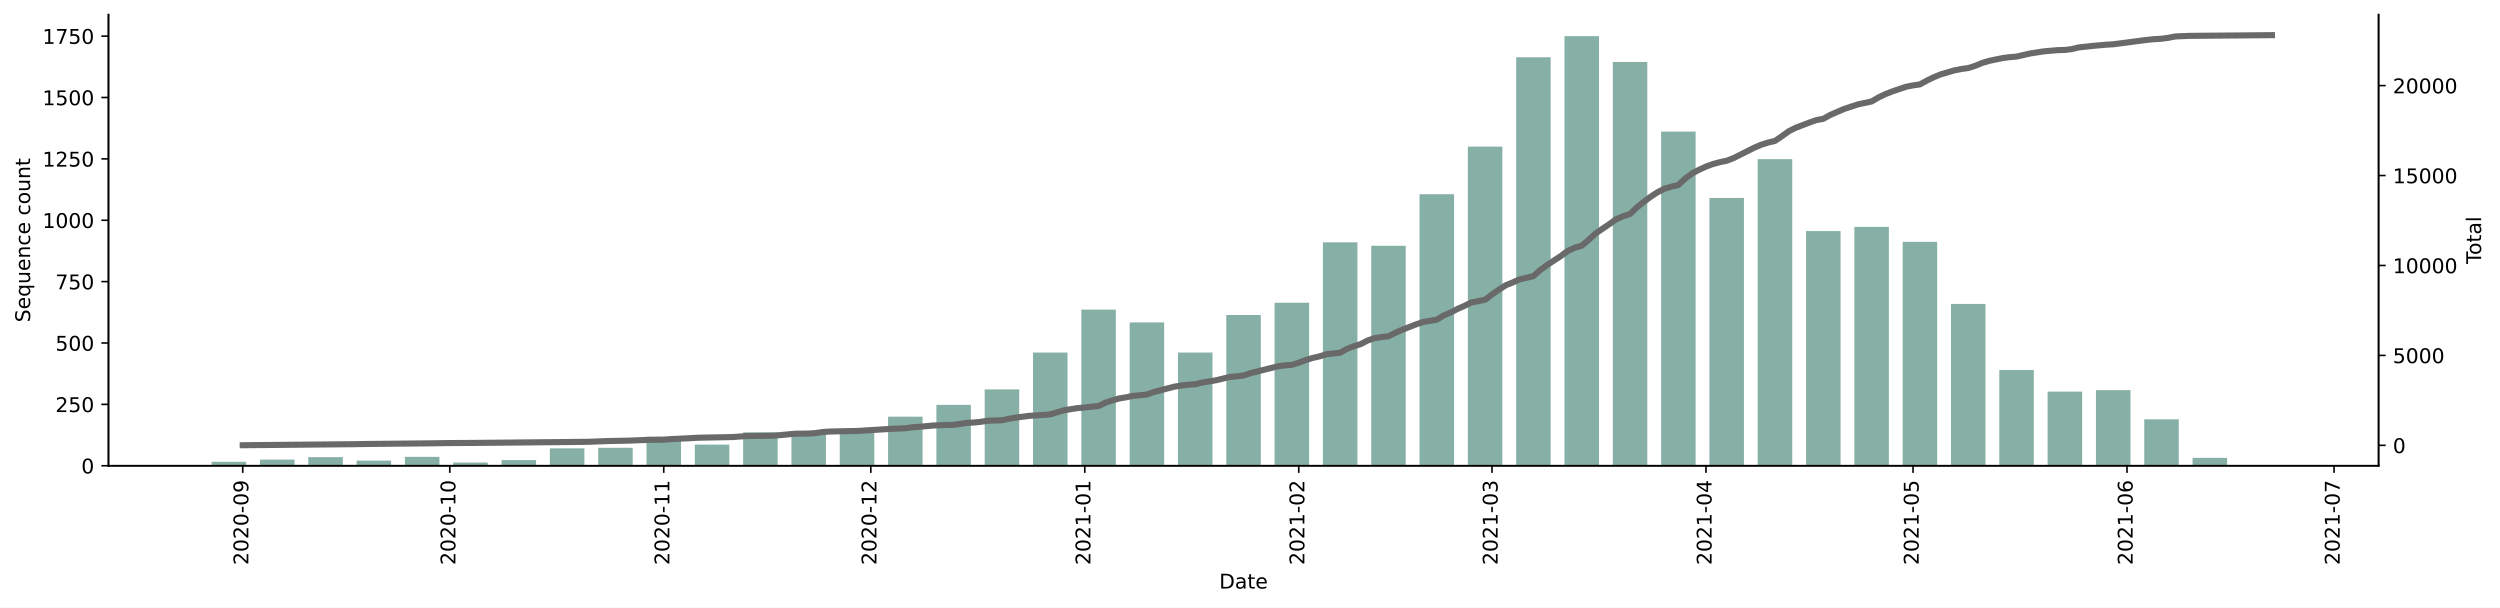
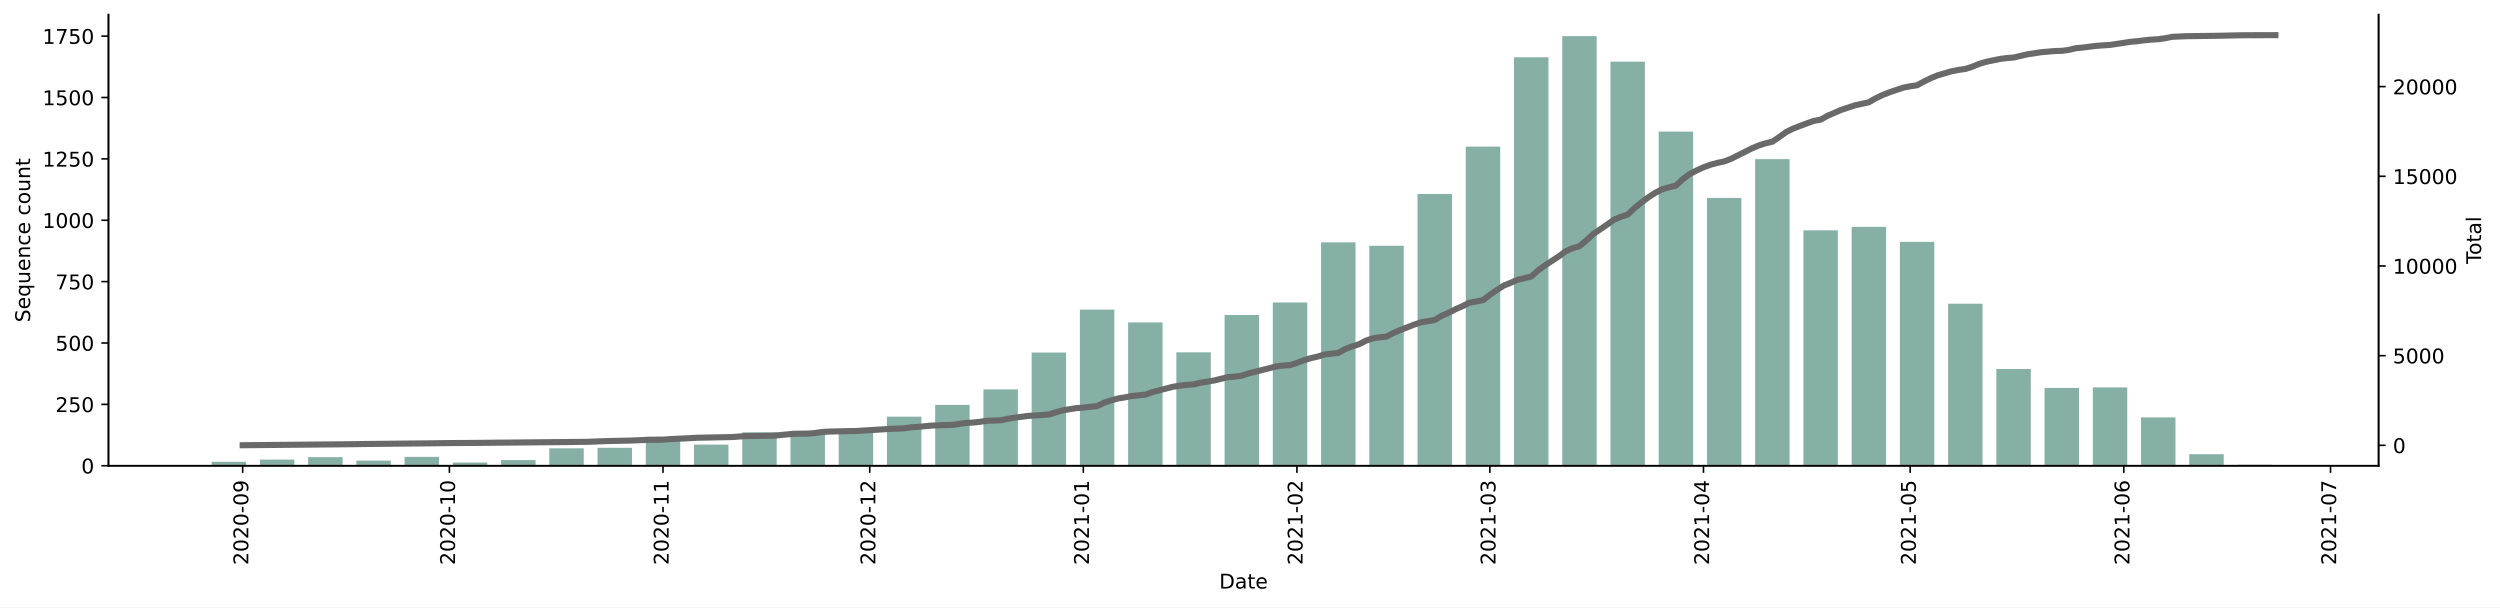
<svg xmlns="http://www.w3.org/2000/svg" xmlns:xlink="http://www.w3.org/1999/xlink" height="298.621pt" version="1.1" viewBox="0 0 1229.019 298.621" width="1229.019pt">
  <defs>
    <style type="text/css">*{stroke-linecap:butt;stroke-linejoin:round;}</style>
  </defs>
  <g id="figure_1">
    <g id="patch_1">
      <path d="M 0 298.621  L 1229.019 298.621  L 1229.019 0  L 0 0  z " style="fill:#ffffff;" />
    </g>
    <g id="axes_1">
      <g id="patch_2">
        <path d="M 53.328 228.96  L 1169.328 228.96  L 1169.328 7.2  L 53.328 7.2  z " style="fill:#ffffff;" />
      </g>
      <g id="patch_3">
-         <path clip-path="url(#pb15ec3411f)" d="M 104.055 228.96  L 121.021 228.96  L 121.021 227.029  L 104.055 227.029  z " style="fill:#86b0a6;" />
+         <path clip-path="url(#pc902becb50)" d="M 104.055 228.96  L 120.993 228.96  L 120.993 227.029  L 104.055 227.029  z " style="fill:#86b0a6;" />
      </g>
      <g id="patch_4">
-         <path clip-path="url(#pb15ec3411f)" d="M 127.807 228.96  L 144.773 228.96  L 144.773 225.943  L 127.807 225.943  z " style="fill:#86b0a6;" />
+         <path clip-path="url(#pc902becb50)" d="M 127.768 228.96  L 144.705 228.96  L 144.705 225.943  L 127.768 225.943  z " style="fill:#86b0a6;" />
      </g>
      <g id="patch_5">
-         <path clip-path="url(#pb15ec3411f)" d="M 151.559 228.96  L 168.525 228.96  L 168.525 224.736  L 151.559 224.736  z " style="fill:#86b0a6;" />
+         <path clip-path="url(#pc902becb50)" d="M 151.48 228.96  L 168.417 228.96  L 168.417 224.736  L 151.48 224.736  z " style="fill:#86b0a6;" />
      </g>
      <g id="patch_6">
-         <path clip-path="url(#pb15ec3411f)" d="M 175.311 228.96  L 192.277 228.96  L 192.277 226.426  L 175.311 226.426  z " style="fill:#86b0a6;" />
+         <path clip-path="url(#pc902becb50)" d="M 175.192 228.96  L 192.129 228.96  L 192.129 226.426  L 175.192 226.426  z " style="fill:#86b0a6;" />
      </g>
      <g id="patch_7">
-         <path clip-path="url(#pb15ec3411f)" d="M 199.063 228.96  L 216.029 228.96  L 216.029 224.615  L 199.063 224.615  z " style="fill:#86b0a6;" />
+         <path clip-path="url(#pc902becb50)" d="M 198.904 228.96  L 215.842 228.96  L 215.842 224.615  L 198.904 224.615  z " style="fill:#86b0a6;" />
      </g>
      <g id="patch_8">
-         <path clip-path="url(#pb15ec3411f)" d="M 222.815 228.96  L 239.781 228.96  L 239.781 227.391  L 222.815 227.391  z " style="fill:#86b0a6;" />
+         <path clip-path="url(#pc902becb50)" d="M 222.617 228.96  L 239.554 228.96  L 239.554 227.391  L 222.617 227.391  z " style="fill:#86b0a6;" />
      </g>
      <g id="patch_9">
-         <path clip-path="url(#pb15ec3411f)" d="M 246.567 228.96  L 263.532 228.96  L 263.532 226.184  L 246.567 226.184  z " style="fill:#86b0a6;" />
+         <path clip-path="url(#pc902becb50)" d="M 246.329 228.96  L 263.266 228.96  L 263.266 226.184  L 246.329 226.184  z " style="fill:#86b0a6;" />
      </g>
      <g id="patch_10">
-         <path clip-path="url(#pb15ec3411f)" d="M 270.319 228.96  L 287.284 228.96  L 287.284 220.391  L 270.319 220.391  z " style="fill:#86b0a6;" />
+         <path clip-path="url(#pc902becb50)" d="M 270.041 228.96  L 286.978 228.96  L 286.978 220.391  L 270.041 220.391  z " style="fill:#86b0a6;" />
      </g>
      <g id="patch_11">
-         <path clip-path="url(#pb15ec3411f)" d="M 294.071 228.96  L 311.036 228.96  L 311.036 220.15  L 294.071 220.15  z " style="fill:#86b0a6;" />
+         <path clip-path="url(#pc902becb50)" d="M 293.753 228.96  L 310.691 228.96  L 310.691 220.15  L 293.753 220.15  z " style="fill:#86b0a6;" />
      </g>
      <g id="patch_12">
-         <path clip-path="url(#pb15ec3411f)" d="M 317.822 228.96  L 334.788 228.96  L 334.788 214.719  L 317.822 214.719  z " style="fill:#86b0a6;" />
+         <path clip-path="url(#pc902becb50)" d="M 317.466 228.96  L 334.403 228.96  L 334.403 214.719  L 317.466 214.719  z " style="fill:#86b0a6;" />
      </g>
      <g id="patch_13">
-         <path clip-path="url(#pb15ec3411f)" d="M 341.574 228.96  L 358.54 228.96  L 358.54 218.581  L 341.574 218.581  z " style="fill:#86b0a6;" />
+         <path clip-path="url(#pc902becb50)" d="M 341.178 228.96  L 358.115 228.96  L 358.115 218.581  L 341.178 218.581  z " style="fill:#86b0a6;" />
      </g>
      <g id="patch_14">
-         <path clip-path="url(#pb15ec3411f)" d="M 365.326 228.96  L 382.292 228.96  L 382.292 212.547  L 365.326 212.547  z " style="fill:#86b0a6;" />
+         <path clip-path="url(#pc902becb50)" d="M 364.89 228.96  L 381.827 228.96  L 381.827 212.547  L 364.89 212.547  z " style="fill:#86b0a6;" />
      </g>
      <g id="patch_15">
-         <path clip-path="url(#pb15ec3411f)" d="M 389.078 228.96  L 406.044 228.96  L 406.044 211.943  L 389.078 211.943  z " style="fill:#86b0a6;" />
+         <path clip-path="url(#pc902becb50)" d="M 388.602 228.96  L 405.54 228.96  L 405.54 211.943  L 388.602 211.943  z " style="fill:#86b0a6;" />
      </g>
      <g id="patch_16">
-         <path clip-path="url(#pb15ec3411f)" d="M 412.83 228.96  L 429.796 228.96  L 429.796 212.305  L 412.83 212.305  z " style="fill:#86b0a6;" />
+         <path clip-path="url(#pc902becb50)" d="M 412.315 228.96  L 429.252 228.96  L 429.252 212.305  L 412.315 212.305  z " style="fill:#86b0a6;" />
      </g>
      <g id="patch_17">
-         <path clip-path="url(#pb15ec3411f)" d="M 436.582 228.96  L 453.548 228.96  L 453.548 204.823  L 436.582 204.823  z " style="fill:#86b0a6;" />
+         <path clip-path="url(#pc902becb50)" d="M 436.027 228.96  L 452.964 228.96  L 452.964 204.823  L 436.027 204.823  z " style="fill:#86b0a6;" />
      </g>
      <g id="patch_18">
-         <path clip-path="url(#pb15ec3411f)" d="M 460.334 228.96  L 477.3 228.96  L 477.3 199.03  L 460.334 199.03  z " style="fill:#86b0a6;" />
+         <path clip-path="url(#pc902becb50)" d="M 459.739 228.96  L 476.676 228.96  L 476.676 199.03  L 459.739 199.03  z " style="fill:#86b0a6;" />
      </g>
      <g id="patch_19">
-         <path clip-path="url(#pb15ec3411f)" d="M 484.086 228.96  L 501.051 228.96  L 501.051 191.427  L 484.086 191.427  z " style="fill:#86b0a6;" />
+         <path clip-path="url(#pc902becb50)" d="M 483.451 228.96  L 500.389 228.96  L 500.389 191.427  L 483.451 191.427  z " style="fill:#86b0a6;" />
      </g>
      <g id="patch_20">
-         <path clip-path="url(#pb15ec3411f)" d="M 507.838 228.96  L 524.803 228.96  L 524.803 173.324  L 507.838 173.324  z " style="fill:#86b0a6;" />
+         <path clip-path="url(#pc902becb50)" d="M 507.164 228.96  L 524.101 228.96  L 524.101 173.324  L 507.164 173.324  z " style="fill:#86b0a6;" />
      </g>
      <g id="patch_21">
-         <path clip-path="url(#pb15ec3411f)" d="M 531.59 228.96  L 548.555 228.96  L 548.555 152.204  L 531.59 152.204  z " style="fill:#86b0a6;" />
+         <path clip-path="url(#pc902becb50)" d="M 530.876 228.96  L 547.813 228.96  L 547.813 152.204  L 530.876 152.204  z " style="fill:#86b0a6;" />
      </g>
      <g id="patch_22">
-         <path clip-path="url(#pb15ec3411f)" d="M 555.342 228.96  L 572.307 228.96  L 572.307 158.48  L 555.342 158.48  z " style="fill:#86b0a6;" />
+         <path clip-path="url(#pc902becb50)" d="M 554.588 228.96  L 571.525 228.96  L 571.525 158.48  L 554.588 158.48  z " style="fill:#86b0a6;" />
      </g>
      <g id="patch_23">
-         <path clip-path="url(#pb15ec3411f)" d="M 579.093 228.96  L 596.059 228.96  L 596.059 173.324  L 579.093 173.324  z " style="fill:#86b0a6;" />
+         <path clip-path="url(#pc902becb50)" d="M 578.3 228.96  L 595.238 228.96  L 595.238 173.203  L 578.3 173.203  z " style="fill:#86b0a6;" />
      </g>
      <g id="patch_24">
-         <path clip-path="url(#pb15ec3411f)" d="M 602.845 228.96  L 619.811 228.96  L 619.811 154.859  L 602.845 154.859  z " style="fill:#86b0a6;" />
+         <path clip-path="url(#pc902becb50)" d="M 602.013 228.96  L 618.95 228.96  L 618.95 154.859  L 602.013 154.859  z " style="fill:#86b0a6;" />
      </g>
      <g id="patch_25">
-         <path clip-path="url(#pb15ec3411f)" d="M 626.597 228.96  L 643.563 228.96  L 643.563 148.825  L 626.597 148.825  z " style="fill:#86b0a6;" />
+         <path clip-path="url(#pc902becb50)" d="M 625.725 228.96  L 642.662 228.96  L 642.662 148.704  L 625.725 148.704  z " style="fill:#86b0a6;" />
      </g>
      <g id="patch_26">
-         <path clip-path="url(#pb15ec3411f)" d="M 650.349 228.96  L 667.315 228.96  L 667.315 119.136  L 650.349 119.136  z " style="fill:#86b0a6;" />
+         <path clip-path="url(#pc902becb50)" d="M 649.437 228.96  L 666.374 228.96  L 666.374 119.136  L 649.437 119.136  z " style="fill:#86b0a6;" />
      </g>
      <g id="patch_27">
-         <path clip-path="url(#pb15ec3411f)" d="M 674.101 228.96  L 691.067 228.96  L 691.067 120.826  L 674.101 120.826  z " style="fill:#86b0a6;" />
+         <path clip-path="url(#pc902becb50)" d="M 673.149 228.96  L 690.087 228.96  L 690.087 120.826  L 673.149 120.826  z " style="fill:#86b0a6;" />
      </g>
      <g id="patch_28">
-         <path clip-path="url(#pb15ec3411f)" d="M 697.853 228.96  L 714.819 228.96  L 714.819 95.482  L 697.853 95.482  z " style="fill:#86b0a6;" />
+         <path clip-path="url(#pc902becb50)" d="M 696.862 228.96  L 713.799 228.96  L 713.799 95.361  L 696.862 95.361  z " style="fill:#86b0a6;" />
      </g>
      <g id="patch_29">
-         <path clip-path="url(#pb15ec3411f)" d="M 721.605 228.96  L 738.57 228.96  L 738.57 72.069  L 721.605 72.069  z " style="fill:#86b0a6;" />
+         <path clip-path="url(#pc902becb50)" d="M 720.574 228.96  L 737.511 228.96  L 737.511 72.069  L 720.574 72.069  z " style="fill:#86b0a6;" />
      </g>
      <g id="patch_30">
-         <path clip-path="url(#pb15ec3411f)" d="M 745.357 228.96  L 762.322 228.96  L 762.322 28.139  L 745.357 28.139  z " style="fill:#86b0a6;" />
+         <path clip-path="url(#pc902becb50)" d="M 744.286 228.96  L 761.223 228.96  L 761.223 28.139  L 744.286 28.139  z " style="fill:#86b0a6;" />
      </g>
      <g id="patch_31">
-         <path clip-path="url(#pb15ec3411f)" d="M 769.109 228.96  L 786.074 228.96  L 786.074 17.76  L 769.109 17.76  z " style="fill:#86b0a6;" />
+         <path clip-path="url(#pc902becb50)" d="M 767.998 228.96  L 784.936 228.96  L 784.936 17.76  L 767.998 17.76  z " style="fill:#86b0a6;" />
      </g>
      <g id="patch_32">
-         <path clip-path="url(#pb15ec3411f)" d="M 792.861 228.96  L 809.826 228.96  L 809.826 30.432  L 792.861 30.432  z " style="fill:#86b0a6;" />
+         <path clip-path="url(#pc902becb50)" d="M 791.711 228.96  L 808.648 228.96  L 808.648 30.311  L 791.711 30.311  z " style="fill:#86b0a6;" />
      </g>
      <g id="patch_33">
-         <path clip-path="url(#pb15ec3411f)" d="M 816.612 228.96  L 833.578 228.96  L 833.578 64.707  L 816.612 64.707  z " style="fill:#86b0a6;" />
+         <path clip-path="url(#pc902becb50)" d="M 815.423 228.96  L 832.36 228.96  L 832.36 64.707  L 815.423 64.707  z " style="fill:#86b0a6;" />
      </g>
      <g id="patch_34">
-         <path clip-path="url(#pb15ec3411f)" d="M 840.364 228.96  L 857.33 228.96  L 857.33 97.292  L 840.364 97.292  z " style="fill:#86b0a6;" />
+         <path clip-path="url(#pc902becb50)" d="M 839.135 228.96  L 856.072 228.96  L 856.072 97.292  L 839.135 97.292  z " style="fill:#86b0a6;" />
      </g>
      <g id="patch_35">
-         <path clip-path="url(#pb15ec3411f)" d="M 864.116 228.96  L 881.082 228.96  L 881.082 78.224  L 864.116 78.224  z " style="fill:#86b0a6;" />
+         <path clip-path="url(#pc902becb50)" d="M 862.847 228.96  L 879.785 228.96  L 879.785 78.224  L 862.847 78.224  z " style="fill:#86b0a6;" />
      </g>
      <g id="patch_36">
-         <path clip-path="url(#pb15ec3411f)" d="M 887.868 228.96  L 904.834 228.96  L 904.834 113.584  L 887.868 113.584  z " style="fill:#86b0a6;" />
+         <path clip-path="url(#pc902becb50)" d="M 886.56 228.96  L 903.497 228.96  L 903.497 113.222  L 886.56 113.222  z " style="fill:#86b0a6;" />
      </g>
      <g id="patch_37">
-         <path clip-path="url(#pb15ec3411f)" d="M 911.62 228.96  L 928.586 228.96  L 928.586 111.533  L 911.62 111.533  z " style="fill:#86b0a6;" />
+         <path clip-path="url(#pc902becb50)" d="M 910.272 228.96  L 927.209 228.96  L 927.209 111.533  L 910.272 111.533  z " style="fill:#86b0a6;" />
      </g>
      <g id="patch_38">
-         <path clip-path="url(#pb15ec3411f)" d="M 935.372 228.96  L 952.338 228.96  L 952.338 118.895  L 935.372 118.895  z " style="fill:#86b0a6;" />
+         <path clip-path="url(#pc902becb50)" d="M 933.984 228.96  L 950.921 228.96  L 950.921 118.895  L 933.984 118.895  z " style="fill:#86b0a6;" />
      </g>
      <g id="patch_39">
-         <path clip-path="url(#pb15ec3411f)" d="M 959.124 228.96  L 976.089 228.96  L 976.089 149.428  L 959.124 149.428  z " style="fill:#86b0a6;" />
+         <path clip-path="url(#pc902becb50)" d="M 957.696 228.96  L 974.634 228.96  L 974.634 149.307  L 957.696 149.307  z " style="fill:#86b0a6;" />
      </g>
      <g id="patch_40">
-         <path clip-path="url(#pb15ec3411f)" d="M 982.876 228.96  L 999.841 228.96  L 999.841 181.893  L 982.876 181.893  z " style="fill:#86b0a6;" />
+         <path clip-path="url(#pc902becb50)" d="M 981.409 228.96  L 998.346 228.96  L 998.346 181.41  L 981.409 181.41  z " style="fill:#86b0a6;" />
      </g>
      <g id="patch_41">
-         <path clip-path="url(#pb15ec3411f)" d="M 1006.628 228.96  L 1023.593 228.96  L 1023.593 192.513  L 1006.628 192.513  z " style="fill:#86b0a6;" />
+         <path clip-path="url(#pc902becb50)" d="M 1005.121 228.96  L 1022.058 228.96  L 1022.058 190.703  L 1005.121 190.703  z " style="fill:#86b0a6;" />
      </g>
      <g id="patch_42">
-         <path clip-path="url(#pb15ec3411f)" d="M 1030.38 228.96  L 1047.345 228.96  L 1047.345 191.789  L 1030.38 191.789  z " style="fill:#86b0a6;" />
+         <path clip-path="url(#pc902becb50)" d="M 1028.833 228.96  L 1045.77 228.96  L 1045.77 190.461  L 1028.833 190.461  z " style="fill:#86b0a6;" />
      </g>
      <g id="patch_43">
-         <path clip-path="url(#pb15ec3411f)" d="M 1054.131 228.96  L 1071.097 228.96  L 1071.097 206.15  L 1054.131 206.15  z " style="fill:#86b0a6;" />
+         <path clip-path="url(#pc902becb50)" d="M 1052.545 228.96  L 1069.483 228.96  L 1069.483 205.185  L 1052.545 205.185  z " style="fill:#86b0a6;" />
      </g>
      <g id="patch_44">
-         <path clip-path="url(#pb15ec3411f)" d="M 1077.883 228.96  L 1094.849 228.96  L 1094.849 225.098  L 1077.883 225.098  z " style="fill:#86b0a6;" />
+         <path clip-path="url(#pc902becb50)" d="M 1076.258 228.96  L 1093.195 228.96  L 1093.195 223.288  L 1076.258 223.288  z " style="fill:#86b0a6;" />
      </g>
      <g id="patch_45">
-         <path clip-path="url(#pb15ec3411f)" d="M 1101.635 228.96  L 1118.601 228.96  L 1118.601 228.839  L 1101.635 228.839  z " style="fill:#86b0a6;" />
+         <path clip-path="url(#pc902becb50)" d="M 1099.97 228.96  L 1116.907 228.96  L 1116.907 228.477  L 1099.97 228.477  z " style="fill:#86b0a6;" />
      </g>
      <g id="matplotlib.axis_1">
        <g id="xtick_1">
          <g id="line2d_1">
            <defs>
-               <path d="M 0 0  L 0 3.5  " id="mc80ea9e4a7" style="stroke:#000000;stroke-width:0.8;" />
+               <path d="M 0 0  L 0 3.5  " id="m0ec56b3a5d" style="stroke:#000000;stroke-width:0.8;" />
            </defs>
            <g>
-               <use style="stroke:#000000;stroke-width:0.8;" x="119.324" xlink:href="#mc80ea9e4a7" y="228.96" />
+               <use style="stroke:#000000;stroke-width:0.8;" x="119.299" xlink:href="#m0ec56b3a5d" y="228.96" />
            </g>
          </g>
          <g id="text_1">
-             <g transform="translate(122.0839 277.7428)rotate(-90)scale(0.1 -0.1)">
+             <g transform="translate(122.0584 277.7428)rotate(-90)scale(0.1 -0.1)">
              <defs>
                <path d="M 1228 531  L 3431 531  L 3431 0  L 469 0  L 469 531  Q 828 903 1448 1529  Q 2069 2156 2228 2338  Q 2531 2678 2651 2914  Q 2772 3150 2772 3378  Q 2772 3750 2511 3984  Q 2250 4219 1831 4219  Q 1534 4219 1204 4116  Q 875 4013 500 3803  L 500 4441  Q 881 4594 1212 4672  Q 1544 4750 1819 4750  Q 2544 4750 2975 4387  Q 3406 4025 3406 3419  Q 3406 3131 3298 2873  Q 3191 2616 2906 2266  Q 2828 2175 2409 1742  Q 1991 1309 1228 531  z " id="DejaVuSans-32" transform="scale(0.015625)" />
                <path d="M 2034 4250  Q 1547 4250 1301 3770  Q 1056 3291 1056 2328  Q 1056 1369 1301 889  Q 1547 409 2034 409  Q 2525 409 2770 889  Q 3016 1369 3016 2328  Q 3016 3291 2770 3770  Q 2525 4250 2034 4250  z M 2034 4750  Q 2819 4750 3233 4129  Q 3647 3509 3647 2328  Q 3647 1150 3233 529  Q 2819 -91 2034 -91  Q 1250 -91 836 529  Q 422 1150 422 2328  Q 422 3509 836 4129  Q 1250 4750 2034 4750  z " id="DejaVuSans-30" transform="scale(0.015625)" />
                <path d="M 313 2009  L 1997 2009  L 1997 1497  L 313 1497  L 313 2009  z " id="DejaVuSans-2d" transform="scale(0.015625)" />
                <path d="M 703 97  L 703 672  Q 941 559 1184 500  Q 1428 441 1663 441  Q 2288 441 2617 861  Q 2947 1281 2994 2138  Q 2813 1869 2534 1725  Q 2256 1581 1919 1581  Q 1219 1581 811 2004  Q 403 2428 403 3163  Q 403 3881 828 4315  Q 1253 4750 1959 4750  Q 2769 4750 3195 4129  Q 3622 3509 3622 2328  Q 3622 1225 3098 567  Q 2575 -91 1691 -91  Q 1453 -91 1209 -44  Q 966 3 703 97  z M 1959 2075  Q 2384 2075 2632 2365  Q 2881 2656 2881 3163  Q 2881 3666 2632 3958  Q 2384 4250 1959 4250  Q 1534 4250 1286 3958  Q 1038 3666 1038 3163  Q 1038 2656 1286 2365  Q 1534 2075 1959 2075  z " id="DejaVuSans-39" transform="scale(0.015625)" />
              </defs>
              <use xlink:href="#DejaVuSans-32" />
              <use x="63.623" xlink:href="#DejaVuSans-30" />
              <use x="127.246" xlink:href="#DejaVuSans-32" />
              <use x="190.869" xlink:href="#DejaVuSans-30" />
              <use x="254.492" xlink:href="#DejaVuSans-2d" />
              <use x="290.576" xlink:href="#DejaVuSans-30" />
              <use x="354.199" xlink:href="#DejaVuSans-39" />
            </g>
          </g>
        </g>
        <g id="xtick_2">
          <g id="line2d_2">
            <g>
-               <use style="stroke:#000000;stroke-width:0.8;" x="221.118" xlink:href="#mc80ea9e4a7" y="228.96" />
+               <use style="stroke:#000000;stroke-width:0.8;" x="220.923" xlink:href="#m0ec56b3a5d" y="228.96" />
            </g>
          </g>
          <g id="text_2">
-             <g transform="translate(223.8777 277.7428)rotate(-90)scale(0.1 -0.1)">
+             <g transform="translate(223.6823 277.7428)rotate(-90)scale(0.1 -0.1)">
              <defs>
                <path d="M 794 531  L 1825 531  L 1825 4091  L 703 3866  L 703 4441  L 1819 4666  L 2450 4666  L 2450 531  L 3481 531  L 3481 0  L 794 0  L 794 531  z " id="DejaVuSans-31" transform="scale(0.015625)" />
              </defs>
              <use xlink:href="#DejaVuSans-32" />
              <use x="63.623" xlink:href="#DejaVuSans-30" />
              <use x="127.246" xlink:href="#DejaVuSans-32" />
              <use x="190.869" xlink:href="#DejaVuSans-30" />
              <use x="254.492" xlink:href="#DejaVuSans-2d" />
              <use x="290.576" xlink:href="#DejaVuSans-31" />
              <use x="354.199" xlink:href="#DejaVuSans-30" />
            </g>
          </g>
        </g>
        <g id="xtick_3">
          <g id="line2d_3">
            <g>
-               <use style="stroke:#000000;stroke-width:0.8;" x="326.305" xlink:href="#mc80ea9e4a7" y="228.96" />
+               <use style="stroke:#000000;stroke-width:0.8;" x="325.934" xlink:href="#m0ec56b3a5d" y="228.96" />
            </g>
          </g>
          <g id="text_3">
-             <g transform="translate(329.0647 277.7428)rotate(-90)scale(0.1 -0.1)">
+             <g transform="translate(328.6937 277.7428)rotate(-90)scale(0.1 -0.1)">
              <use xlink:href="#DejaVuSans-32" />
              <use x="63.623" xlink:href="#DejaVuSans-30" />
              <use x="127.246" xlink:href="#DejaVuSans-32" />
              <use x="190.869" xlink:href="#DejaVuSans-30" />
              <use x="254.492" xlink:href="#DejaVuSans-2d" />
              <use x="290.576" xlink:href="#DejaVuSans-31" />
              <use x="354.199" xlink:href="#DejaVuSans-31" />
            </g>
          </g>
        </g>
        <g id="xtick_4">
          <g id="line2d_4">
            <g>
-               <use style="stroke:#000000;stroke-width:0.8;" x="428.099" xlink:href="#mc80ea9e4a7" y="228.96" />
+               <use style="stroke:#000000;stroke-width:0.8;" x="427.558" xlink:href="#m0ec56b3a5d" y="228.96" />
            </g>
          </g>
          <g id="text_4">
-             <g transform="translate(430.8586 277.7428)rotate(-90)scale(0.1 -0.1)">
+             <g transform="translate(430.3176 277.7428)rotate(-90)scale(0.1 -0.1)">
              <use xlink:href="#DejaVuSans-32" />
              <use x="63.623" xlink:href="#DejaVuSans-30" />
              <use x="127.246" xlink:href="#DejaVuSans-32" />
              <use x="190.869" xlink:href="#DejaVuSans-30" />
              <use x="254.492" xlink:href="#DejaVuSans-2d" />
              <use x="290.576" xlink:href="#DejaVuSans-31" />
              <use x="354.199" xlink:href="#DejaVuSans-32" />
            </g>
          </g>
        </g>
        <g id="xtick_5">
          <g id="line2d_5">
            <g>
-               <use style="stroke:#000000;stroke-width:0.8;" x="533.286" xlink:href="#mc80ea9e4a7" y="228.96" />
+               <use style="stroke:#000000;stroke-width:0.8;" x="532.57" xlink:href="#m0ec56b3a5d" y="228.96" />
            </g>
          </g>
          <g id="text_5">
-             <g transform="translate(536.0455 277.7428)rotate(-90)scale(0.1 -0.1)">
+             <g transform="translate(535.329 277.7428)rotate(-90)scale(0.1 -0.1)">
              <use xlink:href="#DejaVuSans-32" />
              <use x="63.623" xlink:href="#DejaVuSans-30" />
              <use x="127.246" xlink:href="#DejaVuSans-32" />
              <use x="190.869" xlink:href="#DejaVuSans-31" />
              <use x="254.492" xlink:href="#DejaVuSans-2d" />
              <use x="290.576" xlink:href="#DejaVuSans-30" />
              <use x="354.199" xlink:href="#DejaVuSans-31" />
            </g>
          </g>
        </g>
        <g id="xtick_6">
          <g id="line2d_6">
            <g>
-               <use style="stroke:#000000;stroke-width:0.8;" x="638.473" xlink:href="#mc80ea9e4a7" y="228.96" />
+               <use style="stroke:#000000;stroke-width:0.8;" x="637.581" xlink:href="#m0ec56b3a5d" y="228.96" />
            </g>
          </g>
          <g id="text_6">
-             <g transform="translate(641.2325 277.7428)rotate(-90)scale(0.1 -0.1)">
+             <g transform="translate(640.3403 277.7428)rotate(-90)scale(0.1 -0.1)">
              <use xlink:href="#DejaVuSans-32" />
              <use x="63.623" xlink:href="#DejaVuSans-30" />
              <use x="127.246" xlink:href="#DejaVuSans-32" />
              <use x="190.869" xlink:href="#DejaVuSans-31" />
              <use x="254.492" xlink:href="#DejaVuSans-2d" />
              <use x="290.576" xlink:href="#DejaVuSans-30" />
              <use x="354.199" xlink:href="#DejaVuSans-32" />
            </g>
          </g>
        </g>
        <g id="xtick_7">
          <g id="line2d_7">
            <g>
-               <use style="stroke:#000000;stroke-width:0.8;" x="733.481" xlink:href="#mc80ea9e4a7" y="228.96" />
+               <use style="stroke:#000000;stroke-width:0.8;" x="732.43" xlink:href="#m0ec56b3a5d" y="228.96" />
            </g>
          </g>
          <g id="text_7">
-             <g transform="translate(736.2401 277.7428)rotate(-90)scale(0.1 -0.1)">
+             <g transform="translate(735.1893 277.7428)rotate(-90)scale(0.1 -0.1)">
              <defs>
                <path d="M 2597 2516  Q 3050 2419 3304 2112  Q 3559 1806 3559 1356  Q 3559 666 3084 287  Q 2609 -91 1734 -91  Q 1441 -91 1130 -33  Q 819 25 488 141  L 488 750  Q 750 597 1062 519  Q 1375 441 1716 441  Q 2309 441 2620 675  Q 2931 909 2931 1356  Q 2931 1769 2642 2001  Q 2353 2234 1838 2234  L 1294 2234  L 1294 2753  L 1863 2753  Q 2328 2753 2575 2939  Q 2822 3125 2822 3475  Q 2822 3834 2567 4026  Q 2313 4219 1838 4219  Q 1578 4219 1281 4162  Q 984 4106 628 3988  L 628 4550  Q 988 4650 1302 4700  Q 1616 4750 1894 4750  Q 2613 4750 3031 4423  Q 3450 4097 3450 3541  Q 3450 3153 3228 2886  Q 3006 2619 2597 2516  z " id="DejaVuSans-33" transform="scale(0.015625)" />
              </defs>
              <use xlink:href="#DejaVuSans-32" />
              <use x="63.623" xlink:href="#DejaVuSans-30" />
              <use x="127.246" xlink:href="#DejaVuSans-32" />
              <use x="190.869" xlink:href="#DejaVuSans-31" />
              <use x="254.492" xlink:href="#DejaVuSans-2d" />
              <use x="290.576" xlink:href="#DejaVuSans-30" />
              <use x="354.199" xlink:href="#DejaVuSans-33" />
            </g>
          </g>
        </g>
        <g id="xtick_8">
          <g id="line2d_8">
            <g>
-               <use style="stroke:#000000;stroke-width:0.8;" x="838.668" xlink:href="#mc80ea9e4a7" y="228.96" />
+               <use style="stroke:#000000;stroke-width:0.8;" x="837.441" xlink:href="#m0ec56b3a5d" y="228.96" />
            </g>
          </g>
          <g id="text_8">
-             <g transform="translate(841.4271 277.7428)rotate(-90)scale(0.1 -0.1)">
+             <g transform="translate(840.2007 277.7428)rotate(-90)scale(0.1 -0.1)">
              <defs>
                <path d="M 2419 4116  L 825 1625  L 2419 1625  L 2419 4116  z M 2253 4666  L 3047 4666  L 3047 1625  L 3713 1625  L 3713 1100  L 3047 1100  L 3047 0  L 2419 0  L 2419 1100  L 313 1100  L 313 1709  L 2253 4666  z " id="DejaVuSans-34" transform="scale(0.015625)" />
              </defs>
              <use xlink:href="#DejaVuSans-32" />
              <use x="63.623" xlink:href="#DejaVuSans-30" />
              <use x="127.246" xlink:href="#DejaVuSans-32" />
              <use x="190.869" xlink:href="#DejaVuSans-31" />
              <use x="254.492" xlink:href="#DejaVuSans-2d" />
              <use x="290.576" xlink:href="#DejaVuSans-30" />
              <use x="354.199" xlink:href="#DejaVuSans-34" />
            </g>
          </g>
        </g>
        <g id="xtick_9">
          <g id="line2d_9">
            <g>
-               <use style="stroke:#000000;stroke-width:0.8;" x="940.462" xlink:href="#mc80ea9e4a7" y="228.96" />
+               <use style="stroke:#000000;stroke-width:0.8;" x="939.065" xlink:href="#m0ec56b3a5d" y="228.96" />
            </g>
          </g>
          <g id="text_9">
-             <g transform="translate(943.221 277.7428)rotate(-90)scale(0.1 -0.1)">
+             <g transform="translate(941.8246 277.7428)rotate(-90)scale(0.1 -0.1)">
              <defs>
                <path d="M 691 4666  L 3169 4666  L 3169 4134  L 1269 4134  L 1269 2991  Q 1406 3038 1543 3061  Q 1681 3084 1819 3084  Q 2600 3084 3056 2656  Q 3513 2228 3513 1497  Q 3513 744 3044 326  Q 2575 -91 1722 -91  Q 1428 -91 1123 -41  Q 819 9 494 109  L 494 744  Q 775 591 1075 516  Q 1375 441 1709 441  Q 2250 441 2565 725  Q 2881 1009 2881 1497  Q 2881 1984 2565 2268  Q 2250 2553 1709 2553  Q 1456 2553 1204 2497  Q 953 2441 691 2322  L 691 4666  z " id="DejaVuSans-35" transform="scale(0.015625)" />
              </defs>
              <use xlink:href="#DejaVuSans-32" />
              <use x="63.623" xlink:href="#DejaVuSans-30" />
              <use x="127.246" xlink:href="#DejaVuSans-32" />
              <use x="190.869" xlink:href="#DejaVuSans-31" />
              <use x="254.492" xlink:href="#DejaVuSans-2d" />
              <use x="290.576" xlink:href="#DejaVuSans-30" />
              <use x="354.199" xlink:href="#DejaVuSans-35" />
            </g>
          </g>
        </g>
        <g id="xtick_10">
          <g id="line2d_10">
            <g>
-               <use style="stroke:#000000;stroke-width:0.8;" x="1045.649" xlink:href="#mc80ea9e4a7" y="228.96" />
+               <use style="stroke:#000000;stroke-width:0.8;" x="1044.077" xlink:href="#m0ec56b3a5d" y="228.96" />
            </g>
          </g>
          <g id="text_10">
-             <g transform="translate(1048.408 277.7428)rotate(-90)scale(0.1 -0.1)">
+             <g transform="translate(1046.836 277.7428)rotate(-90)scale(0.1 -0.1)">
              <defs>
                <path d="M 2113 2584  Q 1688 2584 1439 2293  Q 1191 2003 1191 1497  Q 1191 994 1439 701  Q 1688 409 2113 409  Q 2538 409 2786 701  Q 3034 994 3034 1497  Q 3034 2003 2786 2293  Q 2538 2584 2113 2584  z M 3366 4563  L 3366 3988  Q 3128 4100 2886 4159  Q 2644 4219 2406 4219  Q 1781 4219 1451 3797  Q 1122 3375 1075 2522  Q 1259 2794 1537 2939  Q 1816 3084 2150 3084  Q 2853 3084 3261 2657  Q 3669 2231 3669 1497  Q 3669 778 3244 343  Q 2819 -91 2113 -91  Q 1303 -91 875 529  Q 447 1150 447 2328  Q 447 3434 972 4092  Q 1497 4750 2381 4750  Q 2619 4750 2861 4703  Q 3103 4656 3366 4563  z " id="DejaVuSans-36" transform="scale(0.015625)" />
              </defs>
              <use xlink:href="#DejaVuSans-32" />
              <use x="63.623" xlink:href="#DejaVuSans-30" />
              <use x="127.246" xlink:href="#DejaVuSans-32" />
              <use x="190.869" xlink:href="#DejaVuSans-31" />
              <use x="254.492" xlink:href="#DejaVuSans-2d" />
              <use x="290.576" xlink:href="#DejaVuSans-30" />
              <use x="354.199" xlink:href="#DejaVuSans-36" />
            </g>
          </g>
        </g>
        <g id="xtick_11">
          <g id="line2d_11">
            <g>
-               <use style="stroke:#000000;stroke-width:0.8;" x="1147.442" xlink:href="#mc80ea9e4a7" y="228.96" />
+               <use style="stroke:#000000;stroke-width:0.8;" x="1145.701" xlink:href="#m0ec56b3a5d" y="228.96" />
            </g>
          </g>
          <g id="text_11">
-             <g transform="translate(1150.202 277.7428)rotate(-90)scale(0.1 -0.1)">
+             <g transform="translate(1148.46 277.7428)rotate(-90)scale(0.1 -0.1)">
              <defs>
                <path d="M 525 4666  L 3525 4666  L 3525 4397  L 1831 0  L 1172 0  L 2766 4134  L 525 4134  L 525 4666  z " id="DejaVuSans-37" transform="scale(0.015625)" />
              </defs>
              <use xlink:href="#DejaVuSans-32" />
              <use x="63.623" xlink:href="#DejaVuSans-30" />
              <use x="127.246" xlink:href="#DejaVuSans-32" />
              <use x="190.869" xlink:href="#DejaVuSans-31" />
              <use x="254.492" xlink:href="#DejaVuSans-2d" />
              <use x="290.576" xlink:href="#DejaVuSans-30" />
              <use x="354.199" xlink:href="#DejaVuSans-37" />
            </g>
          </g>
        </g>
        <g id="text_12">
          <g transform="translate(599.3773 289.3413)scale(0.1 -0.1)">
            <defs>
              <path d="M 1259 4147  L 1259 519  L 2022 519  Q 2988 519 3436 956  Q 3884 1394 3884 2338  Q 3884 3275 3436 3711  Q 2988 4147 2022 4147  L 1259 4147  z M 628 4666  L 1925 4666  Q 3281 4666 3915 4102  Q 4550 3538 4550 2338  Q 4550 1131 3912 565  Q 3275 0 1925 0  L 628 0  L 628 4666  z " id="DejaVuSans-44" transform="scale(0.015625)" />
              <path d="M 2194 1759  Q 1497 1759 1228 1600  Q 959 1441 959 1056  Q 959 750 1161 570  Q 1363 391 1709 391  Q 2188 391 2477 730  Q 2766 1069 2766 1631  L 2766 1759  L 2194 1759  z M 3341 1997  L 3341 0  L 2766 0  L 2766 531  Q 2569 213 2275 61  Q 1981 -91 1556 -91  Q 1019 -91 701 211  Q 384 513 384 1019  Q 384 1609 779 1909  Q 1175 2209 1959 2209  L 2766 2209  L 2766 2266  Q 2766 2663 2505 2880  Q 2244 3097 1772 3097  Q 1472 3097 1187 3025  Q 903 2953 641 2809  L 641 3341  Q 956 3463 1253 3523  Q 1550 3584 1831 3584  Q 2591 3584 2966 3190  Q 3341 2797 3341 1997  z " id="DejaVuSans-61" transform="scale(0.015625)" />
              <path d="M 1172 4494  L 1172 3500  L 2356 3500  L 2356 3053  L 1172 3053  L 1172 1153  Q 1172 725 1289 603  Q 1406 481 1766 481  L 2356 481  L 2356 0  L 1766 0  Q 1100 0 847 248  Q 594 497 594 1153  L 594 3053  L 172 3053  L 172 3500  L 594 3500  L 594 4494  L 1172 4494  z " id="DejaVuSans-74" transform="scale(0.015625)" />
              <path d="M 3597 1894  L 3597 1613  L 953 1613  Q 991 1019 1311 708  Q 1631 397 2203 397  Q 2534 397 2845 478  Q 3156 559 3463 722  L 3463 178  Q 3153 47 2828 -22  Q 2503 -91 2169 -91  Q 1331 -91 842 396  Q 353 884 353 1716  Q 353 2575 817 3079  Q 1281 3584 2069 3584  Q 2775 3584 3186 3129  Q 3597 2675 3597 1894  z M 3022 2063  Q 3016 2534 2758 2815  Q 2500 3097 2075 3097  Q 1594 3097 1305 2825  Q 1016 2553 972 2059  L 3022 2063  z " id="DejaVuSans-65" transform="scale(0.015625)" />
            </defs>
            <use xlink:href="#DejaVuSans-44" />
            <use x="77.002" xlink:href="#DejaVuSans-61" />
            <use x="138.281" xlink:href="#DejaVuSans-74" />
            <use x="177.49" xlink:href="#DejaVuSans-65" />
          </g>
        </g>
      </g>
      <g id="matplotlib.axis_2">
        <g id="ytick_1">
          <g id="line2d_12">
            <defs>
-               <path d="M 0 0  L -3.5 0  " id="m908738f4ca" style="stroke:#000000;stroke-width:0.8;" />
+               <path d="M 0 0  L -3.5 0  " id="ma95837702a" style="stroke:#000000;stroke-width:0.8;" />
            </defs>
            <g>
-               <use style="stroke:#000000;stroke-width:0.8;" x="53.328" xlink:href="#m908738f4ca" y="228.96" />
+               <use style="stroke:#000000;stroke-width:0.8;" x="53.328" xlink:href="#ma95837702a" y="228.96" />
            </g>
          </g>
          <g id="text_13">
            <g transform="translate(39.96563 232.7592)scale(0.1 -0.1)">
              <use xlink:href="#DejaVuSans-30" />
            </g>
          </g>
        </g>
        <g id="ytick_2">
          <g id="line2d_13">
            <g>
-               <use style="stroke:#000000;stroke-width:0.8;" x="53.328" xlink:href="#m908738f4ca" y="198.789" />
+               <use style="stroke:#000000;stroke-width:0.8;" x="53.328" xlink:href="#ma95837702a" y="198.789" />
            </g>
          </g>
          <g id="text_14">
            <g transform="translate(27.24063 202.5878)scale(0.1 -0.1)">
              <use xlink:href="#DejaVuSans-32" />
              <use x="63.623" xlink:href="#DejaVuSans-35" />
              <use x="127.246" xlink:href="#DejaVuSans-30" />
            </g>
          </g>
        </g>
        <g id="ytick_3">
          <g id="line2d_14">
            <g>
-               <use style="stroke:#000000;stroke-width:0.8;" x="53.328" xlink:href="#m908738f4ca" y="168.617" />
+               <use style="stroke:#000000;stroke-width:0.8;" x="53.328" xlink:href="#ma95837702a" y="168.617" />
            </g>
          </g>
          <g id="text_15">
            <g transform="translate(27.24063 172.4164)scale(0.1 -0.1)">
              <use xlink:href="#DejaVuSans-35" />
              <use x="63.623" xlink:href="#DejaVuSans-30" />
              <use x="127.246" xlink:href="#DejaVuSans-30" />
            </g>
          </g>
        </g>
        <g id="ytick_4">
          <g id="line2d_15">
            <g>
-               <use style="stroke:#000000;stroke-width:0.8;" x="53.328" xlink:href="#m908738f4ca" y="138.446" />
+               <use style="stroke:#000000;stroke-width:0.8;" x="53.328" xlink:href="#ma95837702a" y="138.446" />
            </g>
          </g>
          <g id="text_16">
            <g transform="translate(27.24063 142.2449)scale(0.1 -0.1)">
              <use xlink:href="#DejaVuSans-37" />
              <use x="63.623" xlink:href="#DejaVuSans-35" />
              <use x="127.246" xlink:href="#DejaVuSans-30" />
            </g>
          </g>
        </g>
        <g id="ytick_5">
          <g id="line2d_16">
            <g>
-               <use style="stroke:#000000;stroke-width:0.8;" x="53.328" xlink:href="#m908738f4ca" y="108.274" />
+               <use style="stroke:#000000;stroke-width:0.8;" x="53.328" xlink:href="#ma95837702a" y="108.274" />
            </g>
          </g>
          <g id="text_17">
            <g transform="translate(20.87813 112.0735)scale(0.1 -0.1)">
              <use xlink:href="#DejaVuSans-31" />
              <use x="63.623" xlink:href="#DejaVuSans-30" />
              <use x="127.246" xlink:href="#DejaVuSans-30" />
              <use x="190.869" xlink:href="#DejaVuSans-30" />
            </g>
          </g>
        </g>
        <g id="ytick_6">
          <g id="line2d_17">
            <g>
-               <use style="stroke:#000000;stroke-width:0.8;" x="53.328" xlink:href="#m908738f4ca" y="78.103" />
+               <use style="stroke:#000000;stroke-width:0.8;" x="53.328" xlink:href="#ma95837702a" y="78.103" />
            </g>
          </g>
          <g id="text_18">
            <g transform="translate(20.87813 81.90208)scale(0.1 -0.1)">
              <use xlink:href="#DejaVuSans-31" />
              <use x="63.623" xlink:href="#DejaVuSans-32" />
              <use x="127.246" xlink:href="#DejaVuSans-35" />
              <use x="190.869" xlink:href="#DejaVuSans-30" />
            </g>
          </g>
        </g>
        <g id="ytick_7">
          <g id="line2d_18">
            <g>
-               <use style="stroke:#000000;stroke-width:0.8;" x="53.328" xlink:href="#m908738f4ca" y="47.931" />
+               <use style="stroke:#000000;stroke-width:0.8;" x="53.328" xlink:href="#ma95837702a" y="47.931" />
            </g>
          </g>
          <g id="text_19">
            <g transform="translate(20.87813 51.73065)scale(0.1 -0.1)">
              <use xlink:href="#DejaVuSans-31" />
              <use x="63.623" xlink:href="#DejaVuSans-35" />
              <use x="127.246" xlink:href="#DejaVuSans-30" />
              <use x="190.869" xlink:href="#DejaVuSans-30" />
            </g>
          </g>
        </g>
        <g id="ytick_8">
          <g id="line2d_19">
            <g>
-               <use style="stroke:#000000;stroke-width:0.8;" x="53.328" xlink:href="#m908738f4ca" y="17.76" />
+               <use style="stroke:#000000;stroke-width:0.8;" x="53.328" xlink:href="#ma95837702a" y="17.76" />
            </g>
          </g>
          <g id="text_20">
            <g transform="translate(20.87813 21.55922)scale(0.1 -0.1)">
              <use xlink:href="#DejaVuSans-31" />
              <use x="63.623" xlink:href="#DejaVuSans-37" />
              <use x="127.246" xlink:href="#DejaVuSans-35" />
              <use x="190.869" xlink:href="#DejaVuSans-30" />
            </g>
          </g>
        </g>
        <g id="text_21">
          <g transform="translate(14.79844 158.4402)rotate(-90)scale(0.1 -0.1)">
            <defs>
              <path d="M 3425 4513  L 3425 3897  Q 3066 4069 2747 4153  Q 2428 4238 2131 4238  Q 1616 4238 1336 4038  Q 1056 3838 1056 3469  Q 1056 3159 1242 3001  Q 1428 2844 1947 2747  L 2328 2669  Q 3034 2534 3370 2195  Q 3706 1856 3706 1288  Q 3706 609 3251 259  Q 2797 -91 1919 -91  Q 1588 -91 1214 -16  Q 841 59 441 206  L 441 856  Q 825 641 1194 531  Q 1563 422 1919 422  Q 2459 422 2753 634  Q 3047 847 3047 1241  Q 3047 1584 2836 1778  Q 2625 1972 2144 2069  L 1759 2144  Q 1053 2284 737 2584  Q 422 2884 422 3419  Q 422 4038 858 4394  Q 1294 4750 2059 4750  Q 2388 4750 2728 4690  Q 3069 4631 3425 4513  z " id="DejaVuSans-53" transform="scale(0.015625)" />
              <path d="M 947 1747  Q 947 1113 1208 752  Q 1469 391 1925 391  Q 2381 391 2643 752  Q 2906 1113 2906 1747  Q 2906 2381 2643 2742  Q 2381 3103 1925 3103  Q 1469 3103 1208 2742  Q 947 2381 947 1747  z M 2906 525  Q 2725 213 2448 61  Q 2172 -91 1784 -91  Q 1150 -91 751 415  Q 353 922 353 1747  Q 353 2572 751 3078  Q 1150 3584 1784 3584  Q 2172 3584 2448 3432  Q 2725 3281 2906 2969  L 2906 3500  L 3481 3500  L 3481 -1331  L 2906 -1331  L 2906 525  z " id="DejaVuSans-71" transform="scale(0.015625)" />
              <path d="M 544 1381  L 544 3500  L 1119 3500  L 1119 1403  Q 1119 906 1312 657  Q 1506 409 1894 409  Q 2359 409 2629 706  Q 2900 1003 2900 1516  L 2900 3500  L 3475 3500  L 3475 0  L 2900 0  L 2900 538  Q 2691 219 2414 64  Q 2138 -91 1772 -91  Q 1169 -91 856 284  Q 544 659 544 1381  z M 1991 3584  L 1991 3584  z " id="DejaVuSans-75" transform="scale(0.015625)" />
              <path d="M 3513 2113  L 3513 0  L 2938 0  L 2938 2094  Q 2938 2591 2744 2837  Q 2550 3084 2163 3084  Q 1697 3084 1428 2787  Q 1159 2491 1159 1978  L 1159 0  L 581 0  L 581 3500  L 1159 3500  L 1159 2956  Q 1366 3272 1645 3428  Q 1925 3584 2291 3584  Q 2894 3584 3203 3211  Q 3513 2838 3513 2113  z " id="DejaVuSans-6e" transform="scale(0.015625)" />
              <path d="M 3122 3366  L 3122 2828  Q 2878 2963 2633 3030  Q 2388 3097 2138 3097  Q 1578 3097 1268 2742  Q 959 2388 959 1747  Q 959 1106 1268 751  Q 1578 397 2138 397  Q 2388 397 2633 464  Q 2878 531 3122 666  L 3122 134  Q 2881 22 2623 -34  Q 2366 -91 2075 -91  Q 1284 -91 818 406  Q 353 903 353 1747  Q 353 2603 823 3093  Q 1294 3584 2113 3584  Q 2378 3584 2631 3529  Q 2884 3475 3122 3366  z " id="DejaVuSans-63" transform="scale(0.015625)" />
              <path id="DejaVuSans-20" transform="scale(0.015625)" />
              <path d="M 1959 3097  Q 1497 3097 1228 2736  Q 959 2375 959 1747  Q 959 1119 1226 758  Q 1494 397 1959 397  Q 2419 397 2687 759  Q 2956 1122 2956 1747  Q 2956 2369 2687 2733  Q 2419 3097 1959 3097  z M 1959 3584  Q 2709 3584 3137 3096  Q 3566 2609 3566 1747  Q 3566 888 3137 398  Q 2709 -91 1959 -91  Q 1206 -91 779 398  Q 353 888 353 1747  Q 353 2609 779 3096  Q 1206 3584 1959 3584  z " id="DejaVuSans-6f" transform="scale(0.015625)" />
            </defs>
            <use xlink:href="#DejaVuSans-53" />
            <use x="63.477" xlink:href="#DejaVuSans-65" />
            <use x="125" xlink:href="#DejaVuSans-71" />
            <use x="188.477" xlink:href="#DejaVuSans-75" />
            <use x="251.855" xlink:href="#DejaVuSans-65" />
            <use x="313.379" xlink:href="#DejaVuSans-6e" />
            <use x="376.758" xlink:href="#DejaVuSans-63" />
            <use x="431.738" xlink:href="#DejaVuSans-65" />
            <use x="493.262" xlink:href="#DejaVuSans-20" />
            <use x="525.049" xlink:href="#DejaVuSans-63" />
            <use x="580.029" xlink:href="#DejaVuSans-6f" />
            <use x="641.211" xlink:href="#DejaVuSans-75" />
            <use x="704.59" xlink:href="#DejaVuSans-6e" />
            <use x="767.969" xlink:href="#DejaVuSans-74" />
          </g>
        </g>
      </g>
      <g id="patch_46">
        <path d="M 53.328 228.96  L 53.328 7.2  " style="fill:none;stroke:#000000;stroke-linecap:square;stroke-linejoin:miter;stroke-width:0.8;" />
      </g>
      <g id="patch_47">
        <path d="M 1169.328 228.96  L 1169.328 7.2  " style="fill:none;stroke:#000000;stroke-linecap:square;stroke-linejoin:miter;stroke-width:0.8;" />
      </g>
      <g id="patch_48">
        <path d="M 53.328 228.96  L 1169.328 228.96  " style="fill:none;stroke:#000000;stroke-linecap:square;stroke-linejoin:miter;stroke-width:0.8;" />
      </g>
    </g>
    <g id="axes_2">
      <g id="matplotlib.axis_3">
        <g id="ytick_9">
          <g id="line2d_20">
            <defs>
-               <path d="M 0 0  L 3.5 0  " id="m098faa5e08" style="stroke:#000000;stroke-width:0.8;" />
+               <path d="M 0 0  L 3.5 0  " id="mbb353f1203" style="stroke:#000000;stroke-width:0.8;" />
            </defs>
            <g>
-               <use style="stroke:#000000;stroke-width:0.8;" x="1169.328" xlink:href="#m098faa5e08" y="218.933" />
+               <use style="stroke:#000000;stroke-width:0.8;" x="1169.328" xlink:href="#mbb353f1203" y="218.933" />
            </g>
          </g>
          <g id="text_22">
-             <g transform="translate(1176.328 222.7323)scale(0.1 -0.1)">
+             <g transform="translate(1176.328 222.7321)scale(0.1 -0.1)">
              <use xlink:href="#DejaVuSans-30" />
            </g>
          </g>
        </g>
        <g id="ytick_10">
          <g id="line2d_21">
            <g>
-               <use style="stroke:#000000;stroke-width:0.8;" x="1169.328" xlink:href="#m098faa5e08" y="174.721" />
+               <use style="stroke:#000000;stroke-width:0.8;" x="1169.328" xlink:href="#mbb353f1203" y="174.844" />
            </g>
          </g>
          <g id="text_23">
-             <g transform="translate(1176.328 178.5198)scale(0.1 -0.1)">
+             <g transform="translate(1176.328 178.6434)scale(0.1 -0.1)">
              <use xlink:href="#DejaVuSans-35" />
              <use x="63.623" xlink:href="#DejaVuSans-30" />
              <use x="127.246" xlink:href="#DejaVuSans-30" />
              <use x="190.869" xlink:href="#DejaVuSans-30" />
            </g>
          </g>
        </g>
        <g id="ytick_11">
          <g id="line2d_22">
            <g>
-               <use style="stroke:#000000;stroke-width:0.8;" x="1169.328" xlink:href="#m098faa5e08" y="130.508" />
+               <use style="stroke:#000000;stroke-width:0.8;" x="1169.328" xlink:href="#mbb353f1203" y="130.756" />
            </g>
          </g>
          <g id="text_24">
-             <g transform="translate(1176.328 134.3073)scale(0.1 -0.1)">
+             <g transform="translate(1176.328 134.5547)scale(0.1 -0.1)">
              <use xlink:href="#DejaVuSans-31" />
              <use x="63.623" xlink:href="#DejaVuSans-30" />
              <use x="127.246" xlink:href="#DejaVuSans-30" />
              <use x="190.869" xlink:href="#DejaVuSans-30" />
              <use x="254.492" xlink:href="#DejaVuSans-30" />
            </g>
          </g>
        </g>
        <g id="ytick_12">
          <g id="line2d_23">
            <g>
-               <use style="stroke:#000000;stroke-width:0.8;" x="1169.328" xlink:href="#m098faa5e08" y="86.296" />
+               <use style="stroke:#000000;stroke-width:0.8;" x="1169.328" xlink:href="#mbb353f1203" y="86.667" />
            </g>
          </g>
          <g id="text_25">
-             <g transform="translate(1176.328 90.09488)scale(0.1 -0.1)">
+             <g transform="translate(1176.328 90.46602)scale(0.1 -0.1)">
              <use xlink:href="#DejaVuSans-31" />
              <use x="63.623" xlink:href="#DejaVuSans-35" />
              <use x="127.246" xlink:href="#DejaVuSans-30" />
              <use x="190.869" xlink:href="#DejaVuSans-30" />
              <use x="254.492" xlink:href="#DejaVuSans-30" />
            </g>
          </g>
        </g>
        <g id="ytick_13">
          <g id="line2d_24">
            <g>
-               <use style="stroke:#000000;stroke-width:0.8;" x="1169.328" xlink:href="#m098faa5e08" y="42.083" />
+               <use style="stroke:#000000;stroke-width:0.8;" x="1169.328" xlink:href="#mbb353f1203" y="42.578" />
            </g>
          </g>
          <g id="text_26">
-             <g transform="translate(1176.328 45.88241)scale(0.1 -0.1)">
+             <g transform="translate(1176.328 46.37732)scale(0.1 -0.1)">
              <use xlink:href="#DejaVuSans-32" />
              <use x="63.623" xlink:href="#DejaVuSans-30" />
              <use x="127.246" xlink:href="#DejaVuSans-30" />
              <use x="190.869" xlink:href="#DejaVuSans-30" />
              <use x="254.492" xlink:href="#DejaVuSans-30" />
            </g>
          </g>
        </g>
        <g id="text_27">
          <g transform="translate(1219.739 129.7566)rotate(-90)scale(0.1 -0.1)">
            <defs>
              <path d="M -19 4666  L 3928 4666  L 3928 4134  L 2272 4134  L 2272 0  L 1638 0  L 1638 4134  L -19 4134  L -19 4666  z " id="DejaVuSans-54" transform="scale(0.015625)" />
              <path d="M 603 4863  L 1178 4863  L 1178 0  L 603 0  L 603 4863  z " id="DejaVuSans-6c" transform="scale(0.015625)" />
            </defs>
            <use xlink:href="#DejaVuSans-54" />
            <use x="44.084" xlink:href="#DejaVuSans-6f" />
            <use x="105.266" xlink:href="#DejaVuSans-74" />
            <use x="144.475" xlink:href="#DejaVuSans-61" />
            <use x="205.754" xlink:href="#DejaVuSans-6c" />
          </g>
        </g>
      </g>
      <g id="line2d_25">
-         <path clip-path="url(#pb15ec3411f)" d="M 119.324 218.88  L 173.615 218.367  L 180.401 218.261  L 210.939 217.952  L 221.118 217.81  L 231.298 217.748  L 288.981 217.2  L 299.16 216.811  L 309.34 216.607  L 319.519 216.21  L 326.305 216.148  L 329.698 215.874  L 339.878 215.378  L 343.271 215.184  L 360.237 214.857  L 367.023 214.361  L 380.595 214.193  L 390.775 213.221  L 397.561 213.141  L 400.954 212.902  L 404.347 212.381  L 407.74 212.151  L 417.92 211.912  L 421.313 211.868  L 438.279 210.816  L 445.065 210.55  L 448.458 210.046  L 451.851 209.834  L 458.637 209.189  L 465.424 208.923  L 468.817 208.861  L 475.603 207.871  L 478.996 207.703  L 482.389 207.332  L 485.782 206.819  L 492.569 206.607  L 495.962 205.864  L 499.355 205.298  L 506.141 204.423  L 512.927 203.98  L 516.321 203.697  L 523.107 201.673  L 529.893 200.594  L 533.286 200.355  L 536.679 199.904  L 540.072 199.612  L 543.466 197.941  L 546.859 196.827  L 550.252 195.863  L 553.645 195.306  L 557.038 194.616  L 563.824 193.962  L 567.217 192.724  L 577.397 190.062  L 580.79 189.532  L 584.183 189.116  L 587.576 188.913  L 590.969 188.09  L 597.756 186.959  L 604.542 185.305  L 607.935 185.04  L 611.328 184.598  L 614.721 183.466  L 628.294 180.053  L 631.687 179.61  L 635.08 179.381  L 638.473 178.311  L 641.866 177.02  L 645.259 175.985  L 648.653 175.207  L 652.046 174.155  L 658.832 173.394  L 662.225 171.484  L 665.618 170.193  L 669.011 169.132  L 672.404 167.372  L 675.798 166.205  L 679.191 165.692  L 682.584 165.339  L 685.977 163.553  L 689.37 162.111  L 696.156 159.458  L 699.549 158.309  L 706.336 157.168  L 709.729 155.099  L 713.122 153.631  L 716.515 151.872  L 719.908 150.386  L 723.301 148.688  L 730.088 147.388  L 733.481 144.745  L 736.874 142.41  L 740.267 140.217  L 743.66 138.855  L 747.053 137.343  L 753.84 135.752  L 757.233 132.719  L 760.626 130.252  L 767.412 125.795  L 770.805 123.293  L 774.198 121.781  L 777.591 120.799  L 780.985 117.952  L 784.378 114.786  L 791.164 110.179  L 794.557 107.756  L 797.95 106.306  L 801.343 105.183  L 804.736 101.947  L 808.13 99.215  L 811.523 96.677  L 814.916 94.466  L 818.309 92.733  L 821.702 91.76  L 825.095 90.956  L 828.488 87.746  L 831.881 85.235  L 835.275 83.466  L 838.668 81.892  L 842.061 80.645  L 845.454 79.726  L 848.847 79.027  L 852.24 77.718  L 862.42 72.599  L 865.813 71.157  L 869.206 70.079  L 872.599 69.283  L 875.992 66.966  L 879.385 64.508  L 882.778 62.819  L 889.565 60.228  L 892.958 59.034  L 896.351 58.415  L 899.744 56.514  L 906.53 53.57  L 913.317 51.341  L 920.103 49.873  L 923.496 47.884  L 926.889 46.266  L 930.282 44.939  L 937.068 42.64  L 940.462 41.977  L 943.855 41.491  L 947.248 39.625  L 950.641 37.971  L 954.034 36.574  L 960.82 34.585  L 964.213 33.913  L 967.607 33.453  L 971 32.374  L 974.393 30.959  L 977.786 29.942  L 984.572 28.536  L 987.965 28.086  L 991.359 27.829  L 998.145 26.264  L 1004.931 25.229  L 1011.717 24.637  L 1015.11 24.557  L 1018.504 24.142  L 1021.897 23.311  L 1028.683 22.577  L 1035.469 21.967  L 1038.862 21.772  L 1052.435 20.003  L 1055.828 19.561  L 1059.221 19.243  L 1062.614 19.048  L 1066.007 18.58  L 1069.4 17.917  L 1076.187 17.634  L 1116.904 17.28  L 1116.904 17.28  " style="fill:none;stroke:#696969;stroke-linecap:square;stroke-width:3;" />
+         <path clip-path="url(#pc902becb50)" d="M 119.299 218.88  L 173.498 218.369  L 180.273 218.263  L 210.761 217.954  L 220.923 217.813  L 231.085 217.751  L 288.672 217.205  L 298.835 216.817  L 308.997 216.614  L 319.159 216.217  L 325.934 216.155  L 329.322 215.882  L 339.484 215.388  L 342.872 215.194  L 359.809 214.868  L 366.584 214.374  L 380.134 214.207  L 390.296 213.237  L 397.071 213.157  L 400.458 212.919  L 403.846 212.399  L 407.233 212.17  L 417.396 211.932  L 420.783 211.888  L 437.721 210.838  L 444.496 210.574  L 447.883 210.071  L 451.27 209.859  L 458.045 209.216  L 464.82 208.951  L 468.208 208.889  L 474.983 207.902  L 478.37 207.734  L 481.758 207.364  L 485.145 206.853  L 491.92 206.641  L 495.307 205.9  L 498.695 205.336  L 505.47 204.463  L 512.245 204.022  L 515.632 203.74  L 522.407 201.721  L 529.182 200.645  L 532.57 200.407  L 535.957 199.957  L 539.345 199.666  L 542.732 198  L 546.119 196.889  L 549.507 195.927  L 552.894 195.372  L 556.282 194.684  L 563.057 194.032  L 566.444 192.797  L 576.607 190.143  L 579.994 189.614  L 583.382 189.199  L 586.769 188.997  L 590.156 188.168  L 596.931 187.039  L 603.706 185.39  L 607.094 185.126  L 610.481 184.685  L 613.869 183.556  L 627.419 180.152  L 630.806 179.712  L 634.194 179.482  L 637.581 178.407  L 640.968 177.119  L 644.356 176.088  L 647.743 175.312  L 651.131 174.262  L 657.906 173.504  L 661.293 171.599  L 664.681 170.312  L 668.068 169.254  L 671.456 167.499  L 674.843 166.335  L 678.231 165.824  L 681.618 165.471  L 685.005 163.69  L 688.393 162.252  L 695.168 159.607  L 698.555 158.461  L 705.33 157.323  L 708.718 155.26  L 712.105 153.796  L 715.493 152.042  L 718.88 150.551  L 722.268 148.858  L 729.042 147.562  L 732.43 144.926  L 735.817 142.598  L 739.205 140.411  L 742.592 139.053  L 745.98 137.545  L 752.755 135.958  L 756.142 132.933  L 759.53 130.473  L 766.305 126.029  L 769.692 123.534  L 773.08 122.026  L 776.467 121.047  L 779.854 118.208  L 783.242 115.051  L 790.017 110.457  L 793.404 108.041  L 796.792 106.595  L 800.179 105.475  L 803.567 102.248  L 806.954 99.523  L 810.342 96.992  L 813.729 94.788  L 817.117 93.06  L 820.504 92.081  L 823.891 91.278  L 827.279 88.078  L 830.666 85.573  L 834.054 83.81  L 837.441 82.24  L 840.829 80.997  L 844.216 80.08  L 847.604 79.383  L 850.991 78.078  L 861.154 72.973  L 864.541 71.536  L 867.929 70.46  L 871.316 69.666  L 874.703 67.356  L 878.091 64.905  L 881.478 63.22  L 888.253 60.637  L 891.641 59.446  L 895.028 58.829  L 898.416 56.933  L 905.191 53.997  L 911.966 51.766  L 918.74 50.285  L 922.128 48.301  L 925.515 46.687  L 928.903 45.365  L 935.678 43.072  L 939.065 42.411  L 942.453 41.926  L 945.84 40.065  L 949.228 38.416  L 952.615 37.023  L 959.39 35.039  L 962.778 34.369  L 966.165 33.91  L 969.552 32.826  L 972.94 31.415  L 976.327 30.401  L 983.102 28.999  L 986.49 28.549  L 989.877 28.293  L 996.652 26.706  L 1003.427 25.674  L 1010.202 25.075  L 1013.589 24.996  L 1016.977 24.555  L 1020.364 23.726  L 1023.752 23.391  L 1030.527 22.535  L 1037.302 22.086  L 1047.464 20.543  L 1050.852 20.252  L 1054.239 19.793  L 1057.627 19.467  L 1061.014 19.273  L 1064.401 18.797  L 1067.789 18.109  L 1074.564 17.8  L 1091.501 17.571  L 1101.664 17.333  L 1118.601 17.28  L 1118.601 17.28  " style="fill:none;stroke:#696969;stroke-linecap:square;stroke-width:3;" />
      </g>
      <g id="patch_49">
        <path d="M 53.328 228.96  L 53.328 7.2  " style="fill:none;stroke:#000000;stroke-linecap:square;stroke-linejoin:miter;stroke-width:0.8;" />
      </g>
      <g id="patch_50">
        <path d="M 1169.328 228.96  L 1169.328 7.2  " style="fill:none;stroke:#000000;stroke-linecap:square;stroke-linejoin:miter;stroke-width:0.8;" />
      </g>
      <g id="patch_51">
        <path d="M 53.328 228.96  L 1169.328 228.96  " style="fill:none;stroke:#000000;stroke-linecap:square;stroke-linejoin:miter;stroke-width:0.8;" />
      </g>
    </g>
  </g>
  <defs>
-     <clipPath id="pb15ec3411f">
+     <clipPath id="pc902becb50">
      <rect height="221.76" width="1116" x="53.328" y="7.2" />
    </clipPath>
  </defs>
</svg>
